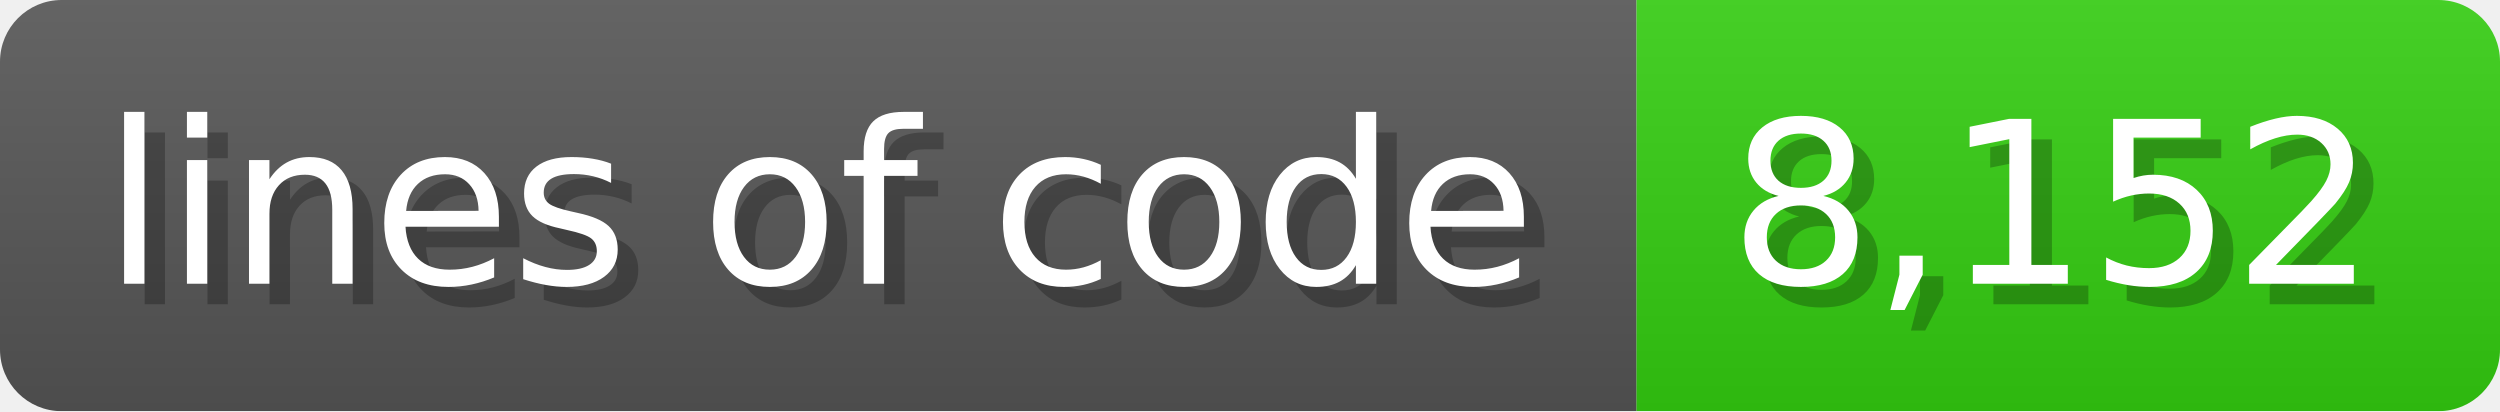
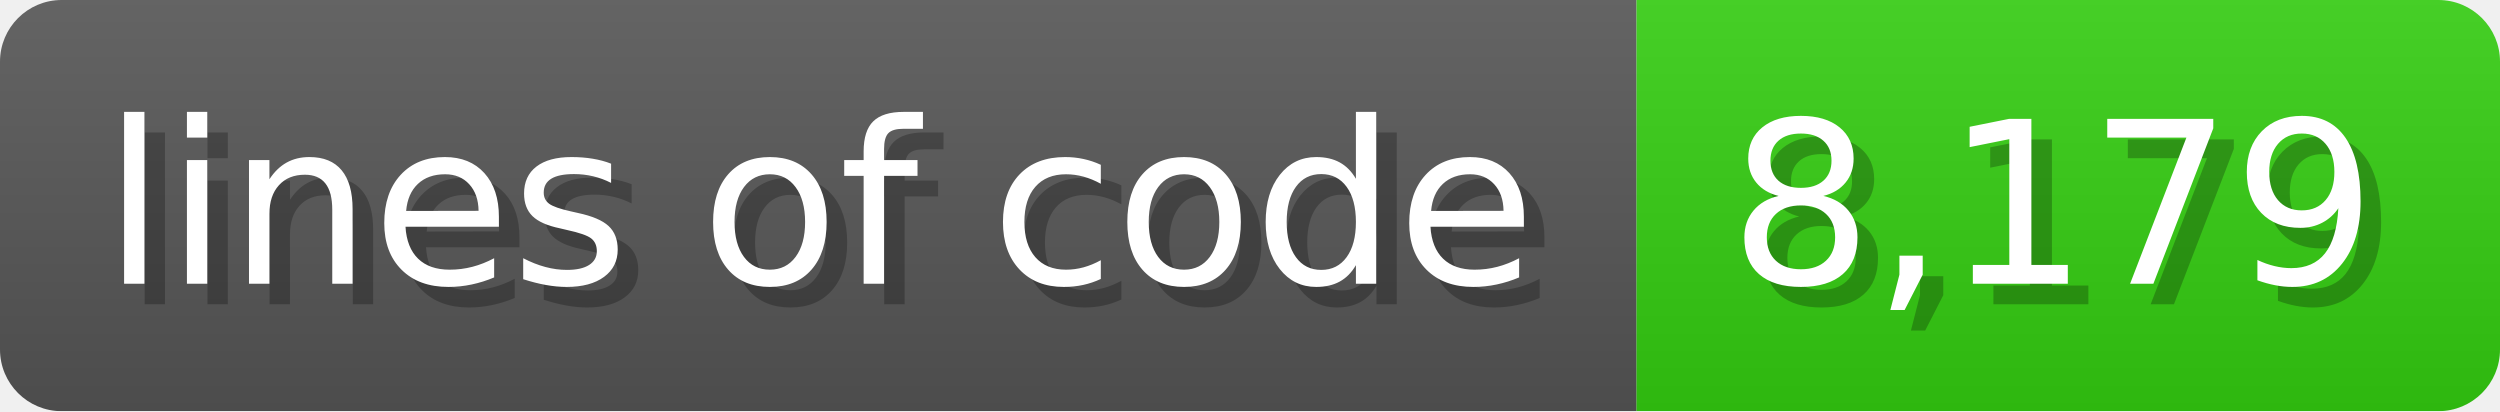
<svg xmlns="http://www.w3.org/2000/svg" width="121.6" height="20" viewBox="0 0 1216 200">
  <linearGradient id="a" x2="0" y2="100%">
    <stop offset="0" stop-opacity=".1" stop-color="#EEE" />
    <stop offset="1" stop-opacity=".1" />
  </linearGradient>
  <mask id="m">
    <rect width="1216" height="200" rx="30" fill="#FFF" />
  </mask>
  <g mask="url(#m)">
    <rect width="796" height="200" fill="#555" />
    <rect width="420" height="200" fill="#3C1" x="796" />
    <rect width="1216" height="200" fill="url(#a)" />
  </g>
  <g fill="#fff" text-anchor="start" font-family="Verdana,DejaVu Sans,sans-serif" font-size="110">
    <text x="60" y="148" textLength="696" fill="#000" opacity="0.25">lines of code</text>
    <text x="50" y="138" textLength="696">lines of code</text>
-     <text x="851" y="148" textLength="320" fill="#000" opacity="0.25">8,152</text>
-     <text x="841" y="138" textLength="320">8,152</text>
+     <text x="851" y="148" textLength="320" fill="#000" opacity="0.25">8,179</text>
+     <text x="841" y="138" textLength="320">8,179</text>
  </g>
</svg>
